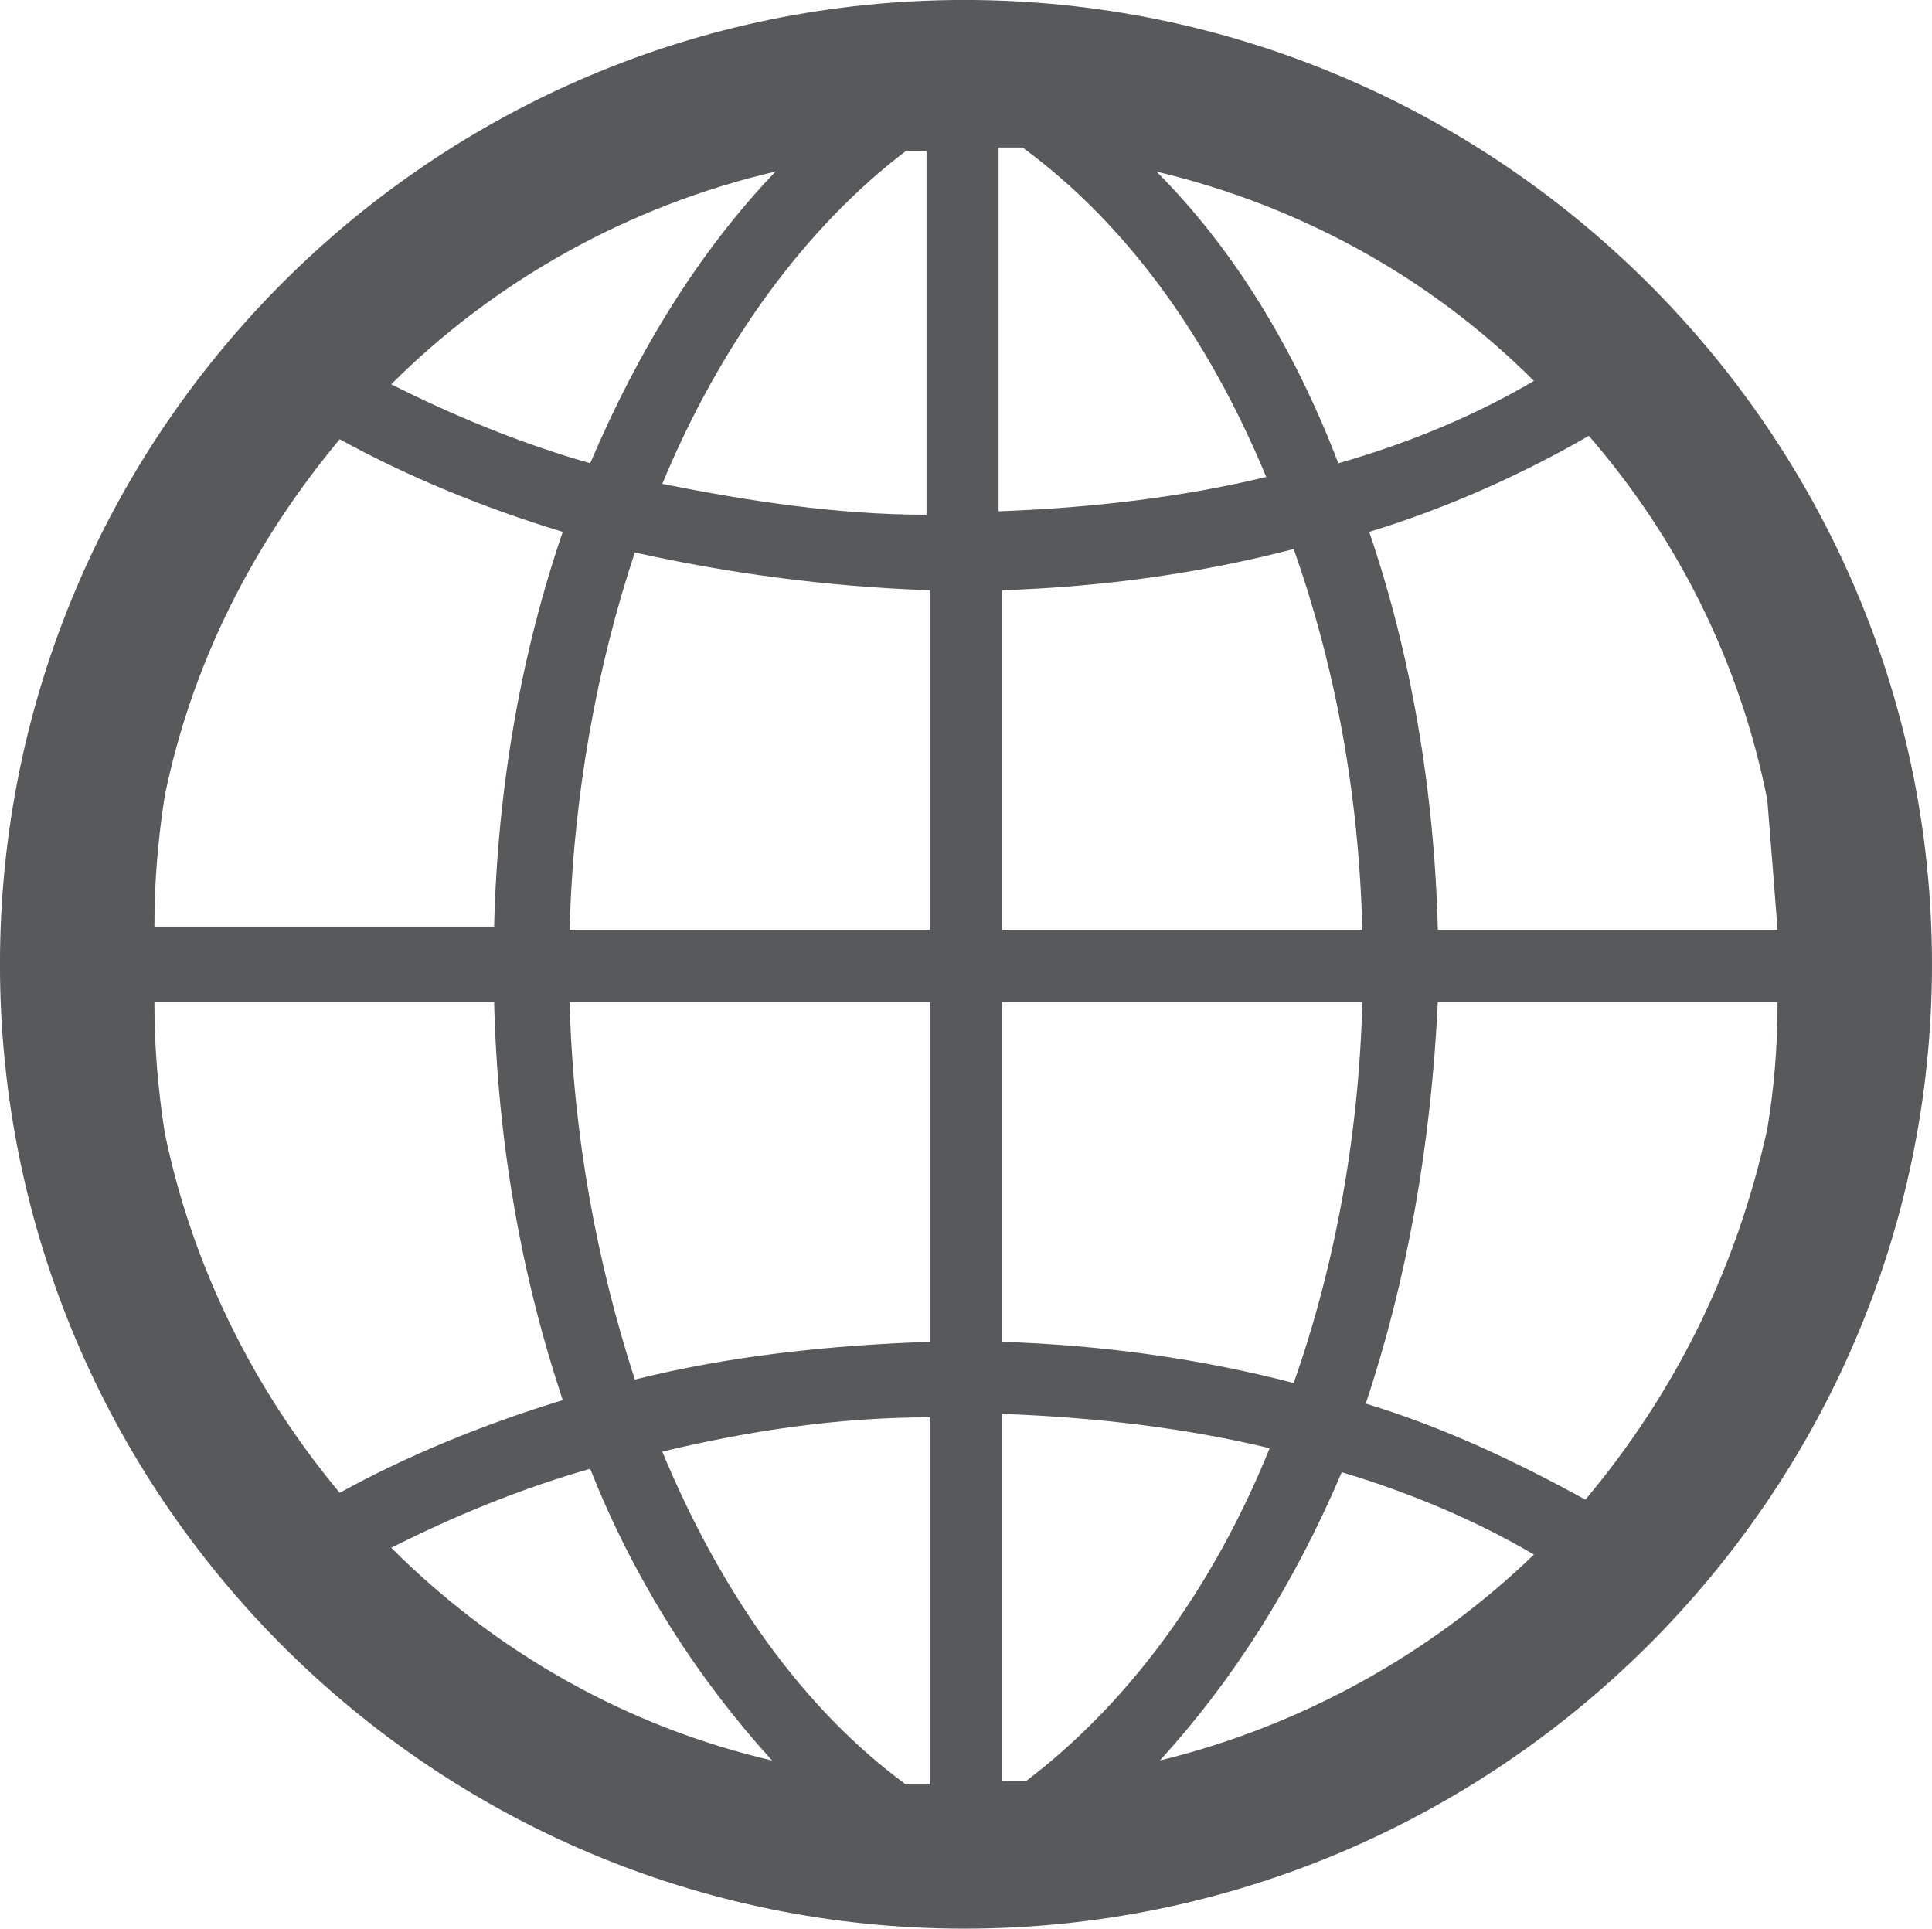
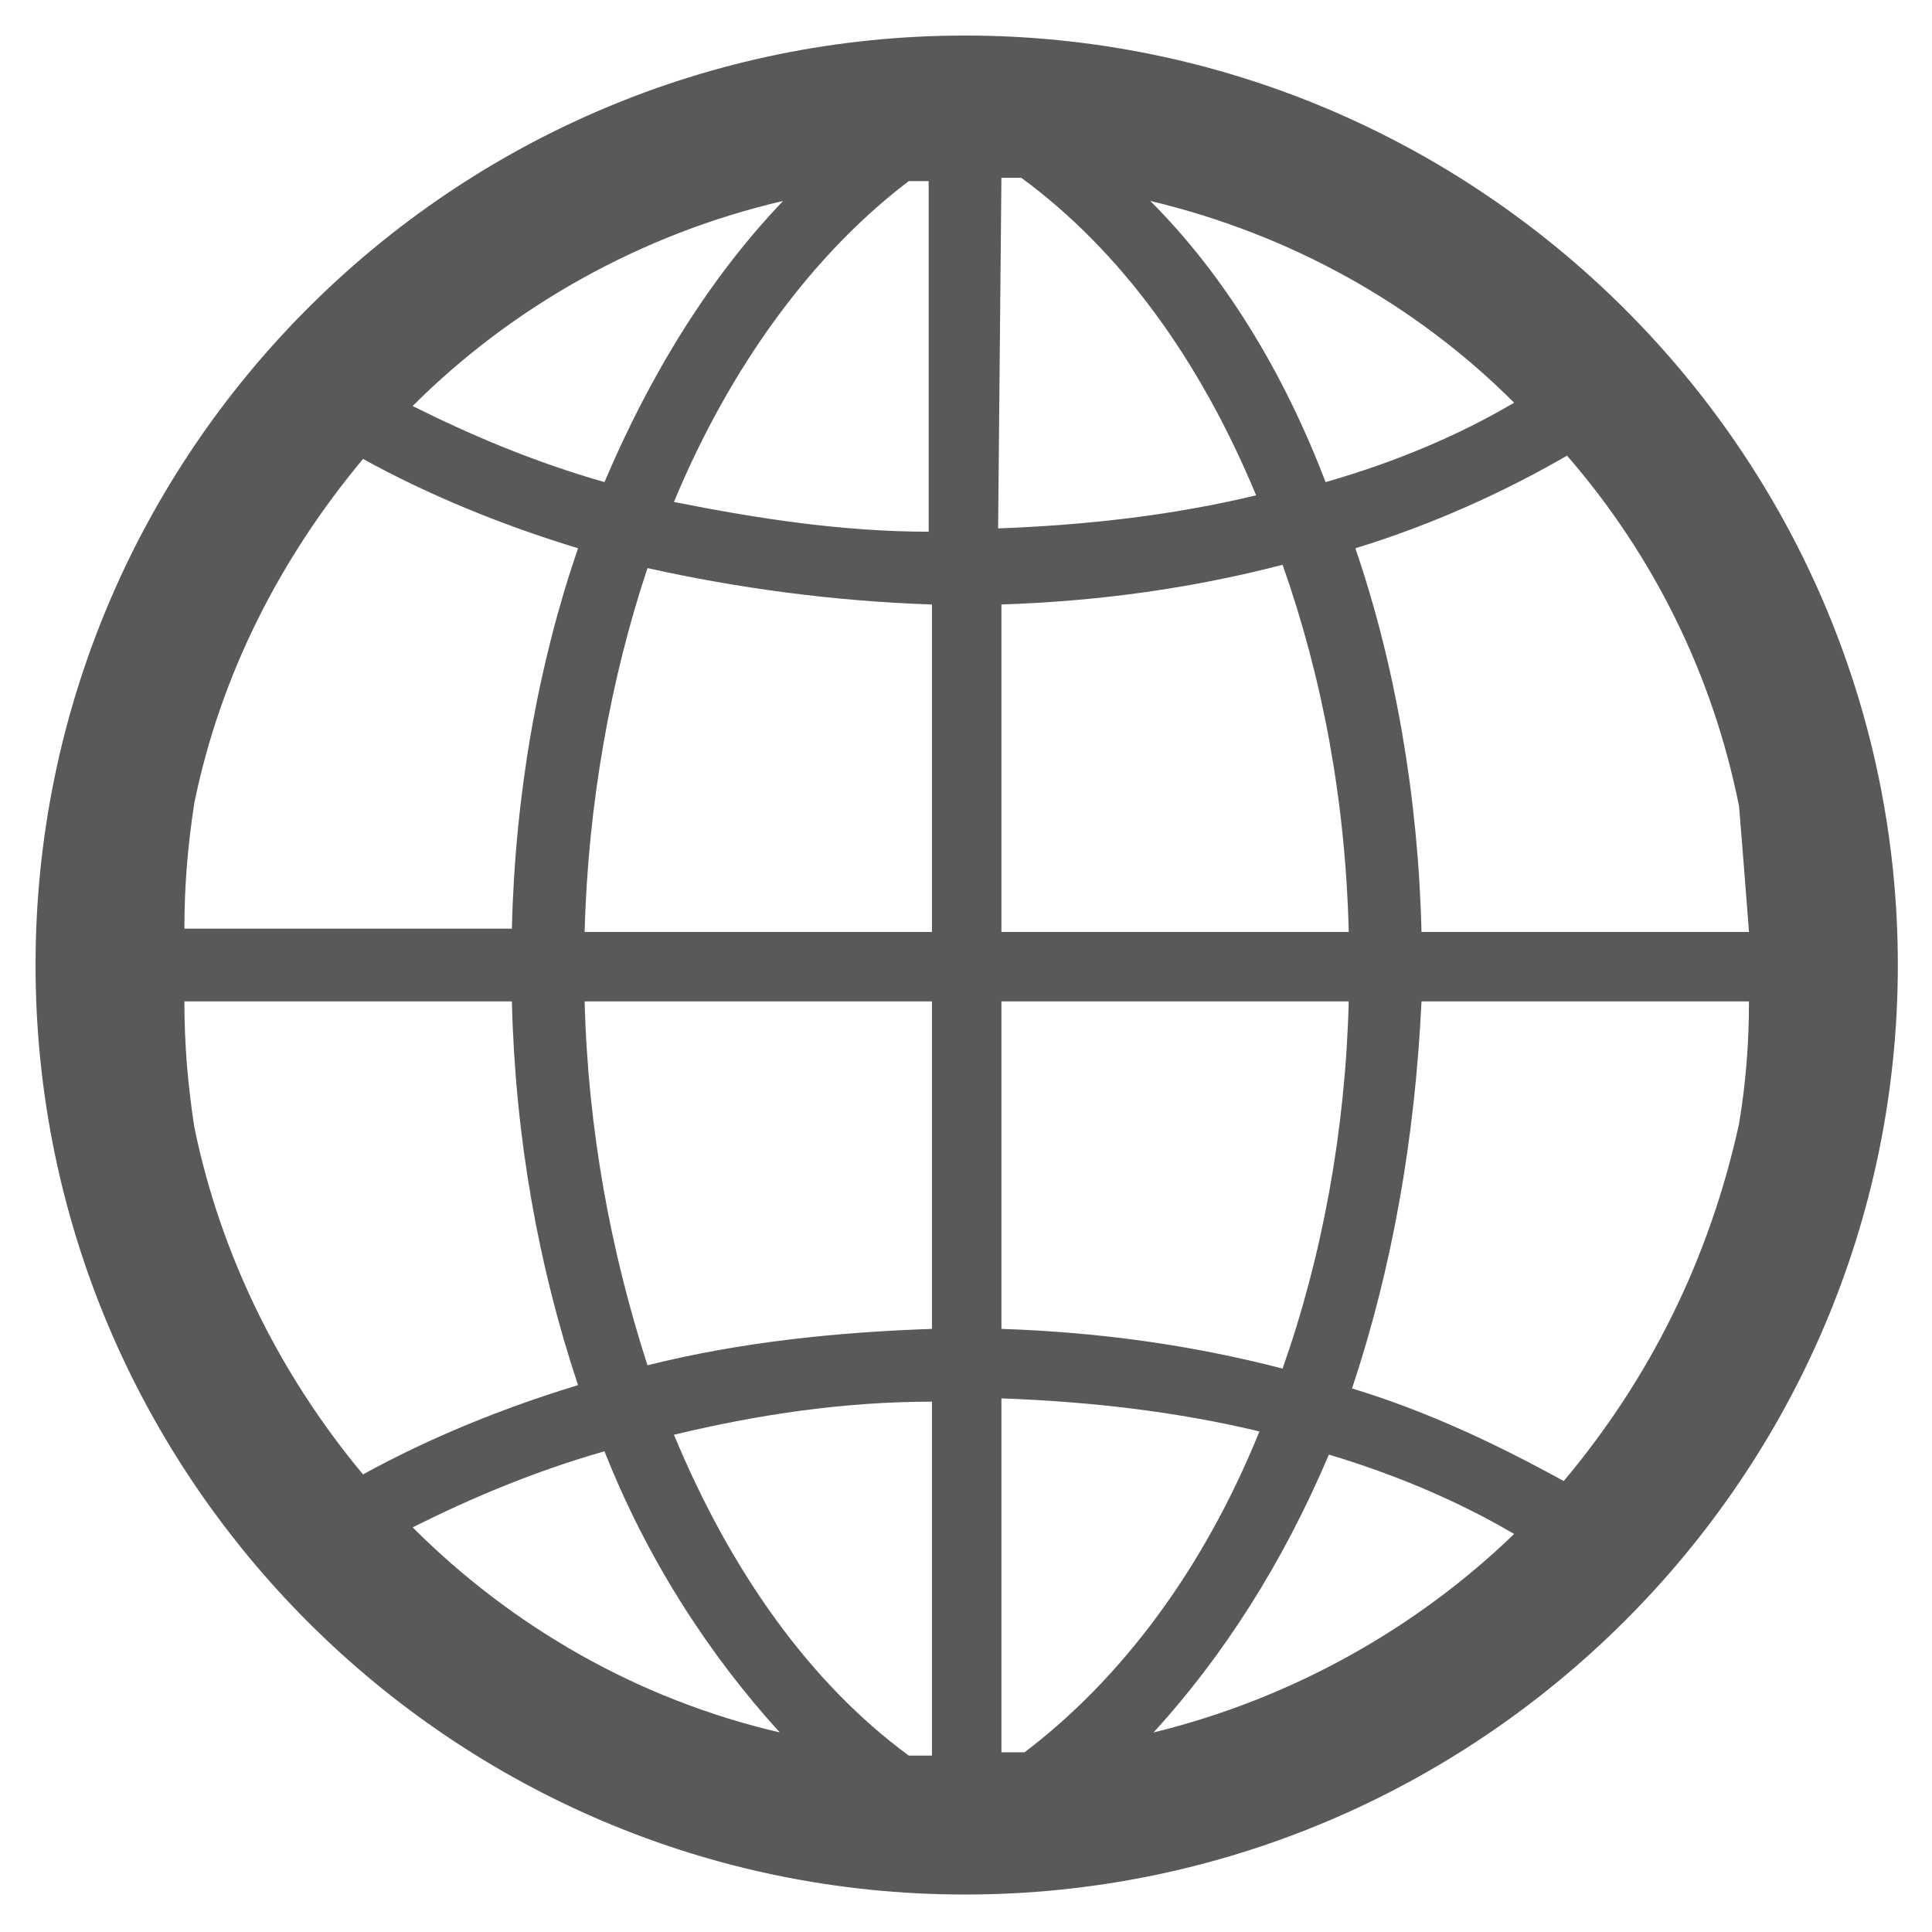
- <svg xmlns="http://www.w3.org/2000/svg" width="100%" height="100%" viewBox="-1 -1 54.3 54.3;;" data-name="Layer 1">
+ <svg xmlns="http://www.w3.org/2000/svg" version="1.1" id="svg296179" x="0px" y="0px" viewBox="-1 -1 54.3 54.3" style="enable-background:new 0 0 52.3 52.3;" xml:space="preserve">
  <style type="text/css">
- 	.st0{fill:#58595B;stroke:none;stroke-width:2;}
+ 	.st0{fill:#58595B;stroke:none;stroke-width:1.5;}
</style>
  <g id="layer1" transform="translate(287.4175,-194.7909)">
    <g id="g601-9" transform="matrix(0.9296725,0,0,-0.9296725,-272.2647,209.1069)">
-       <path id="path603-4" class="st0" d="M29.9-28.3c-2,1.1-4.1,2.1-6.4,2.8c1.2,3.6,1.9,7.5,2.1,11.7h9.9c0-1.3-0.1-2.5-0.3-3.7    C34.3-21.6,32.5-25.2,29.9-28.3 M-11.8-13.8h9.9c0.1-4.1,0.8-8,2-11.6c-2.3-0.7-4.5-1.6-6.5-2.7c-2.5,3-4.3,6.6-5.1,10.5    C-11.7-16.3-11.8-15.1-11.8-13.8 M-6.4,2.6c2-1.1,4.2-2,6.5-2.7c-1.2-3.5-1.9-7.4-2-11.5h-9.9c0,1.3,0.1,2.5,0.3,3.8    C-10.7-3.9-8.9-0.4-6.4,2.6 M12.9-11.7v9.9c3,0.1,5.8,0.5,8.5,1.2c1.2-3.4,1.9-7.1,2-11.1L12.9-11.7z M12.9-23.7v9.9h10.5    c-0.1-3.9-0.8-7.7-2-11.1C18.7-24.2,15.9-23.8,12.9-23.7 M13.6-36.5c-0.2,0-0.4,0-0.7,0v10.7c2.7-0.1,5.3-0.4,7.8-1    C19-31,16.5-34.3,13.6-36.5 M17.5-35.9c2.1,2.3,3.9,5.1,5.3,8.4c2-0.6,3.9-1.4,5.6-2.4C25.4-32.8,21.6-34.9,17.5-35.9 M6.2-35.9    c-4.3,1-8.1,3.2-11.1,6.2c1.8,0.9,3.7,1.7,5.8,2.3C2.2-30.7,4.1-33.6,6.2-35.9 M10.8-25.9v-10.7c-0.2,0-0.4,0-0.7,0    c-3,2.2-5.4,5.6-7.1,9.7C5.5-26.3,8.1-25.9,10.8-25.9 M10.8-13.8v-9.9c-2.9-0.1-5.8-0.4-8.6-1.1c-1.1,3.4-1.8,7.1-1.9,11    L10.8-13.8z M10.8-1.8v-9.9H0.3C0.4-7.8,1.1-4,2.2-0.7C4.9-1.3,7.8-1.7,10.8-1.8 M10.1,11c0.2,0,0.4,0,0.6,0V0.4    C8.1,0.4,5.5,0.8,3,1.3C4.7,5.4,7.2,8.8,10.1,11 M6.3,10.4c-2.2-2.3-4-5.2-5.4-8.5c-2.1,0.6-4,1.4-5.8,2.3    C-1.9,7.2,2,9.4,6.3,10.4 M17.4,10.4c4.2-1,8-3.1,11-6.1c-1.7-1-3.6-1.8-5.7-2.4C21.4,5.3,19.6,8.2,17.4,10.4 M12.9,11.1    c0.2,0,0.4,0,0.6,0c3-2.2,5.4-5.5,7.1-9.6c-2.5-0.6-5.1-0.9-7.8-1V11.1z M35.5-11.7h-9.9c-0.1,4.1-0.8,8.1-2,11.6    c2.3,0.7,4.5,1.7,6.4,2.8c2.6-3,4.4-6.6,5.2-10.6C35.3-9.1,35.4-10.4,35.5-11.7 M11.8,15.4c-15.5,0-28.1-12.6-28.1-28.1    s12.6-28.1,28.1-28.1S40-28.2,40-12.7S27.3,15.4,11.8,15.4" />
+       <path id="path603-4" class="st0" d="M29.9-28.3c-2,1.1-4.1,2.1-6.4,2.8c1.2,3.6,1.9,7.5,2.1,11.7h9.9c0-1.3-0.1-2.5-0.3-3.7    C34.3-21.6,32.5-25.2,29.9-28.3 M-11.8-13.8h9.9c0.1-4.1,0.8-8,2-11.6c-2.3-0.7-4.5-1.6-6.5-2.7c-2.5,3-4.3,6.6-5.1,10.5    C-11.7-16.3-11.8-15.1-11.8-13.8 M-6.4,2.6c2-1.1,4.2-2,6.5-2.7c-1.2-3.5-1.9-7.4-2-11.5h-9.9c0,1.3,0.1,2.5,0.3,3.8    C-10.7-3.9-8.9-0.4-6.4,2.6 M12.9-11.7v9.9c3,0.1,5.8,0.5,8.5,1.2c1.2-3.4,1.9-7.1,2-11.1L12.9-11.7z M12.9-23.7v9.9h10.5    c-0.1-3.9-0.8-7.7-2-11.1C18.7-24.2,15.9-23.8,12.9-23.7 M13.6-36.5c-0.2,0-0.4,0-0.7,0v10.7c2.7-0.1,5.3-0.4,7.8-1    C19-31,16.5-34.3,13.6-36.5 M17.5-35.9c2.1,2.3,3.9,5.1,5.3,8.4c2-0.6,3.9-1.4,5.6-2.4C25.4-32.8,21.6-34.9,17.5-35.9 M6.2-35.9    c-4.3,1-8.1,3.2-11.1,6.2c1.8,0.9,3.7,1.7,5.8,2.3C2.2-30.7,4.1-33.6,6.2-35.9 M10.8-25.9v-10.7c-0.2,0-0.4,0-0.7,0    c-3,2.2-5.4,5.6-7.1,9.7C5.5-26.3,8.1-25.9,10.8-25.9 M10.8-13.8v-9.9c-2.9-0.1-5.8-0.4-8.6-1.1c-1.1,3.4-1.8,7.1-1.9,11    L10.8-13.8z M10.8-1.8v-9.9H0.3C0.4-7.8,1.1-4,2.2-0.7C4.9-1.3,7.8-1.7,10.8-1.8 M10.1,11c0.2,0,0.4,0,0.6,0V0.4    C8.1,0.4,5.5,0.8,3,1.3C4.7,5.4,7.2,8.8,10.1,11 M6.3,10.4c-2.2-2.3-4-5.2-5.4-8.5c-2.1,0.6-4,1.4-5.8,2.3    C-1.9,7.2,2,9.4,6.3,10.4 M17.4,10.4c4.2-1,8-3.1,11-6.1c-1.7-1-3.6-1.8-5.7-2.4C21.4,5.3,19.6,8.2,17.4,10.4 M12.9,11.1    c0.2,0,0.4,0,0.6,0c3-2.2,5.4-5.5,7.1-9.6c-2.5-0.6-5.1-0.9-7.8-1L12.9,11.1L12.9,11.1z M35.5-11.7h-9.9c-0.1,4.1-0.8,8.1-2,11.6    c2.3,0.7,4.5,1.7,6.4,2.8c2.6-3,4.4-6.6,5.2-10.6C35.3-9.1,35.4-10.4,35.5-11.7 M11.8,15.4c-15.5,0-28.1-12.6-28.1-28.1    s12.6-28.1,28.1-28.1S40-28.2,40-12.7S27.3,15.4,11.8,15.4" />
    </g>
  </g>
</svg>
